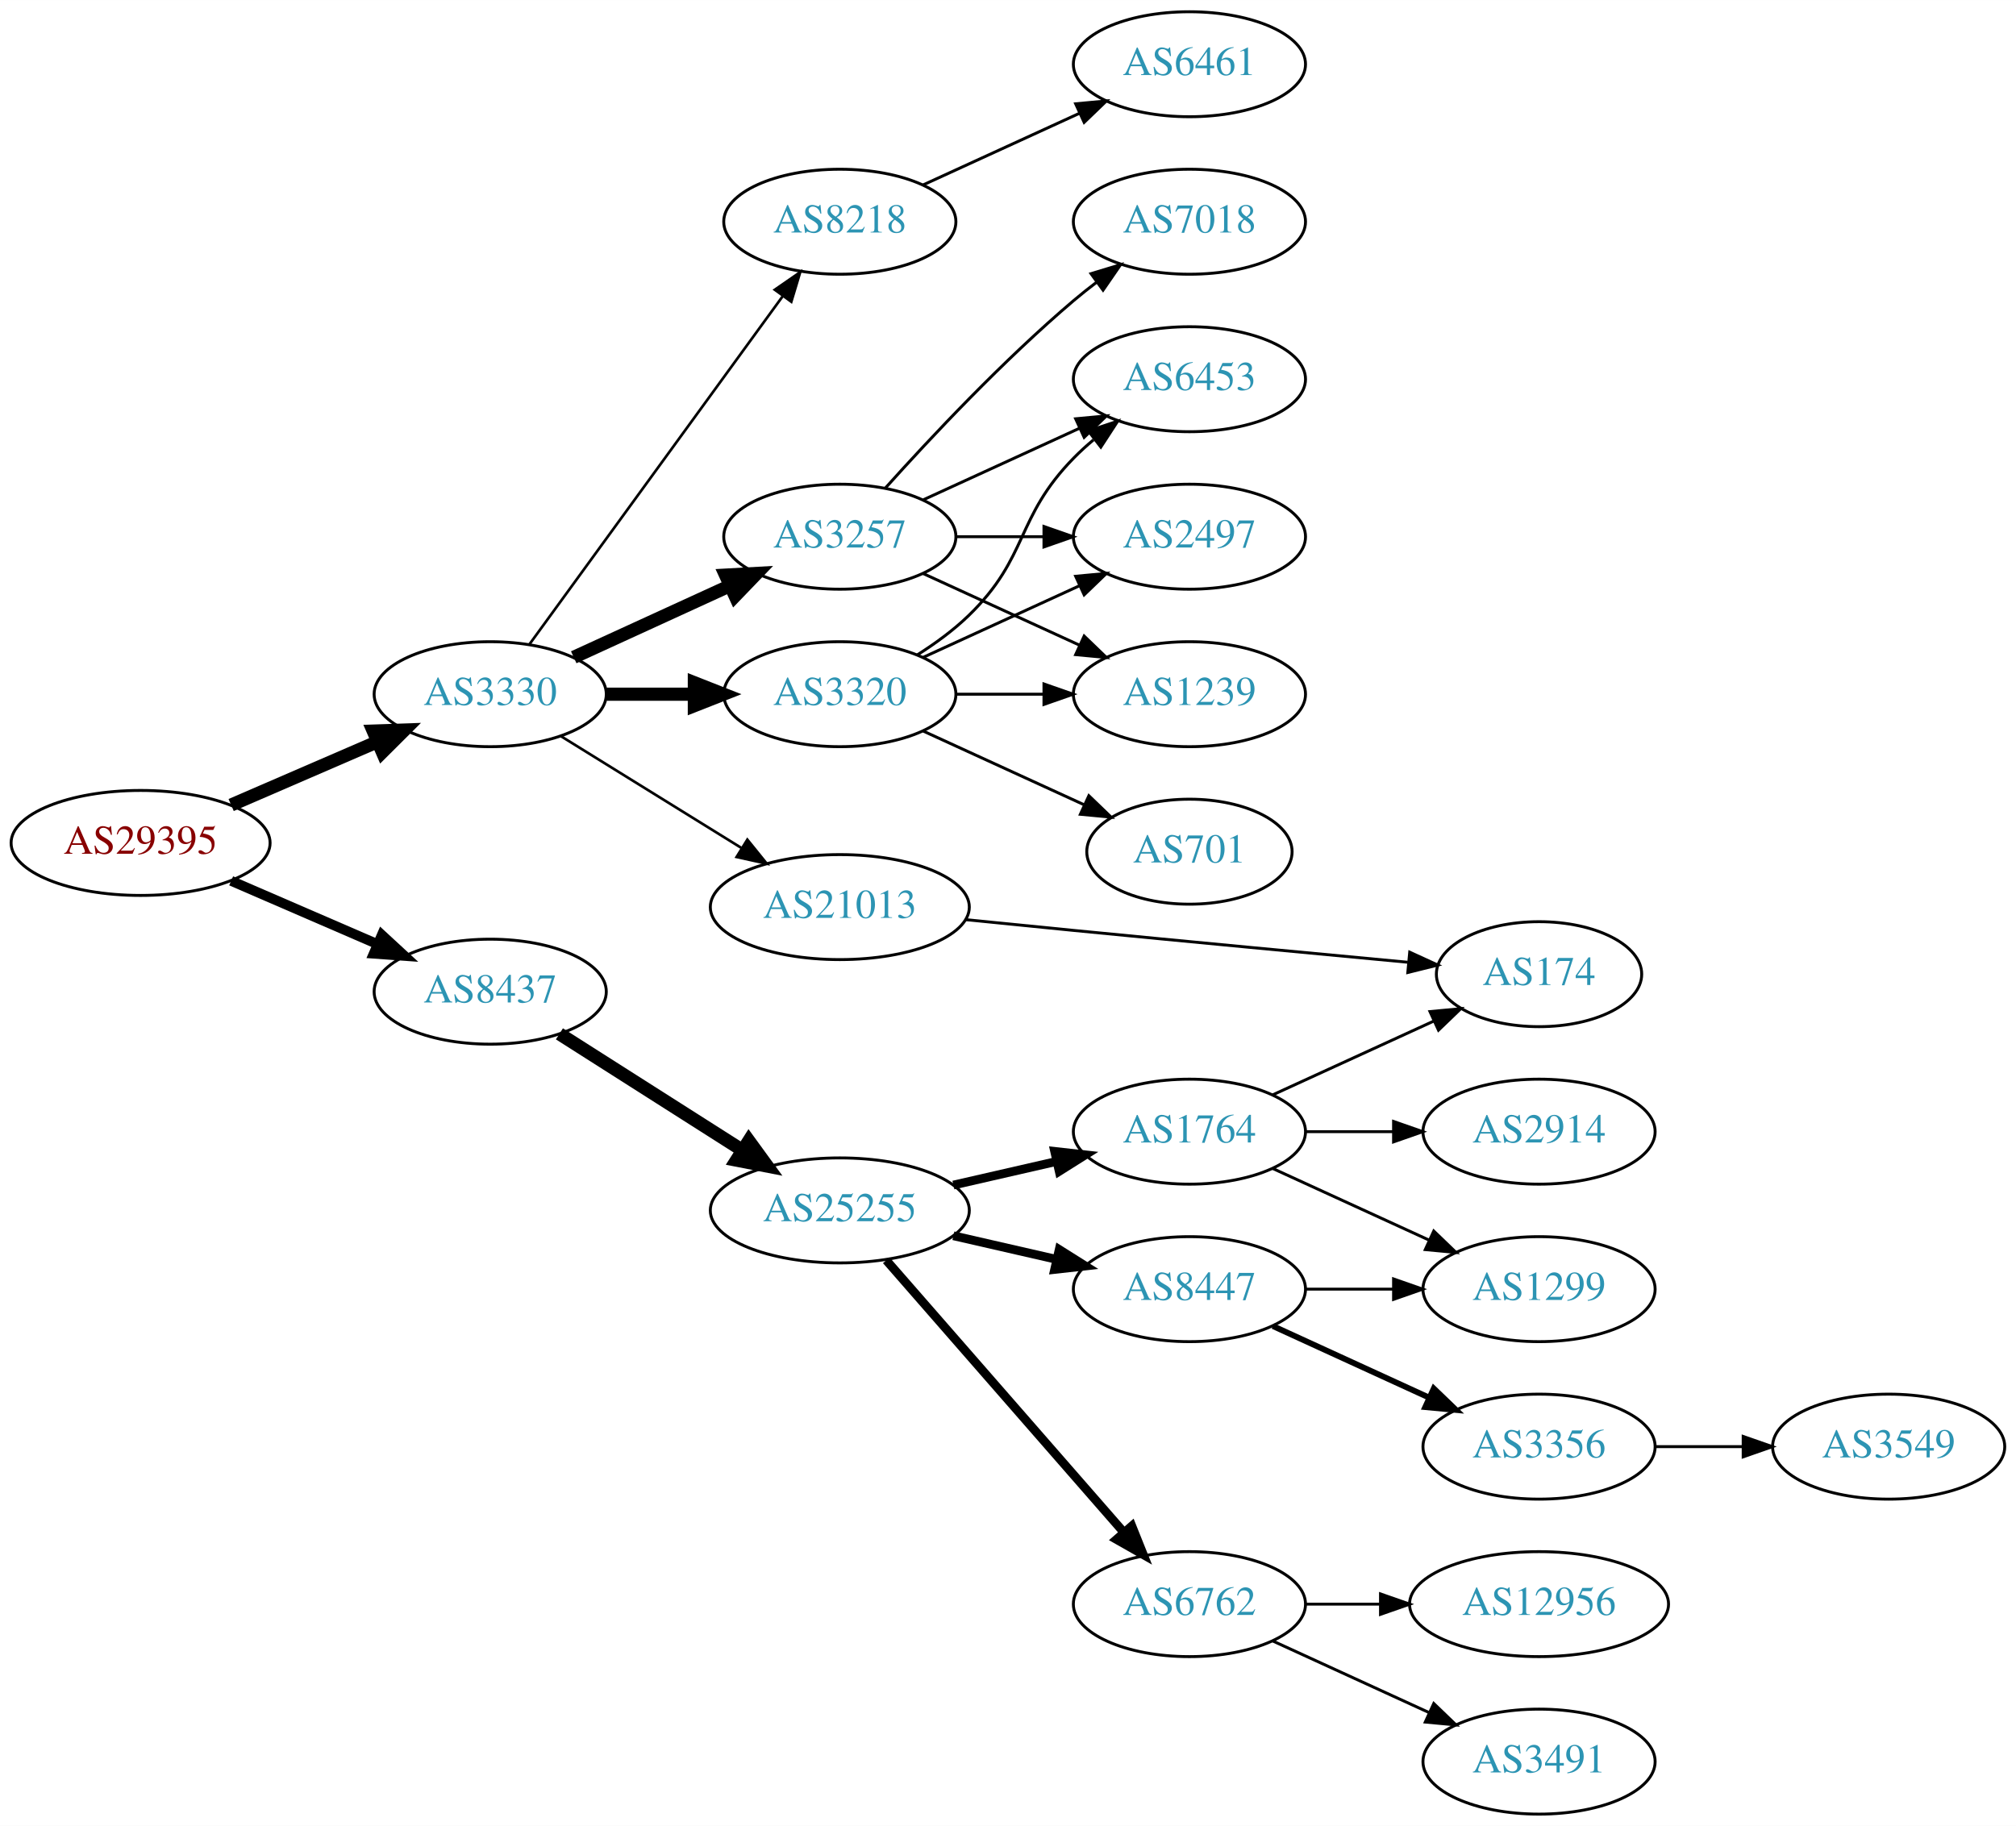
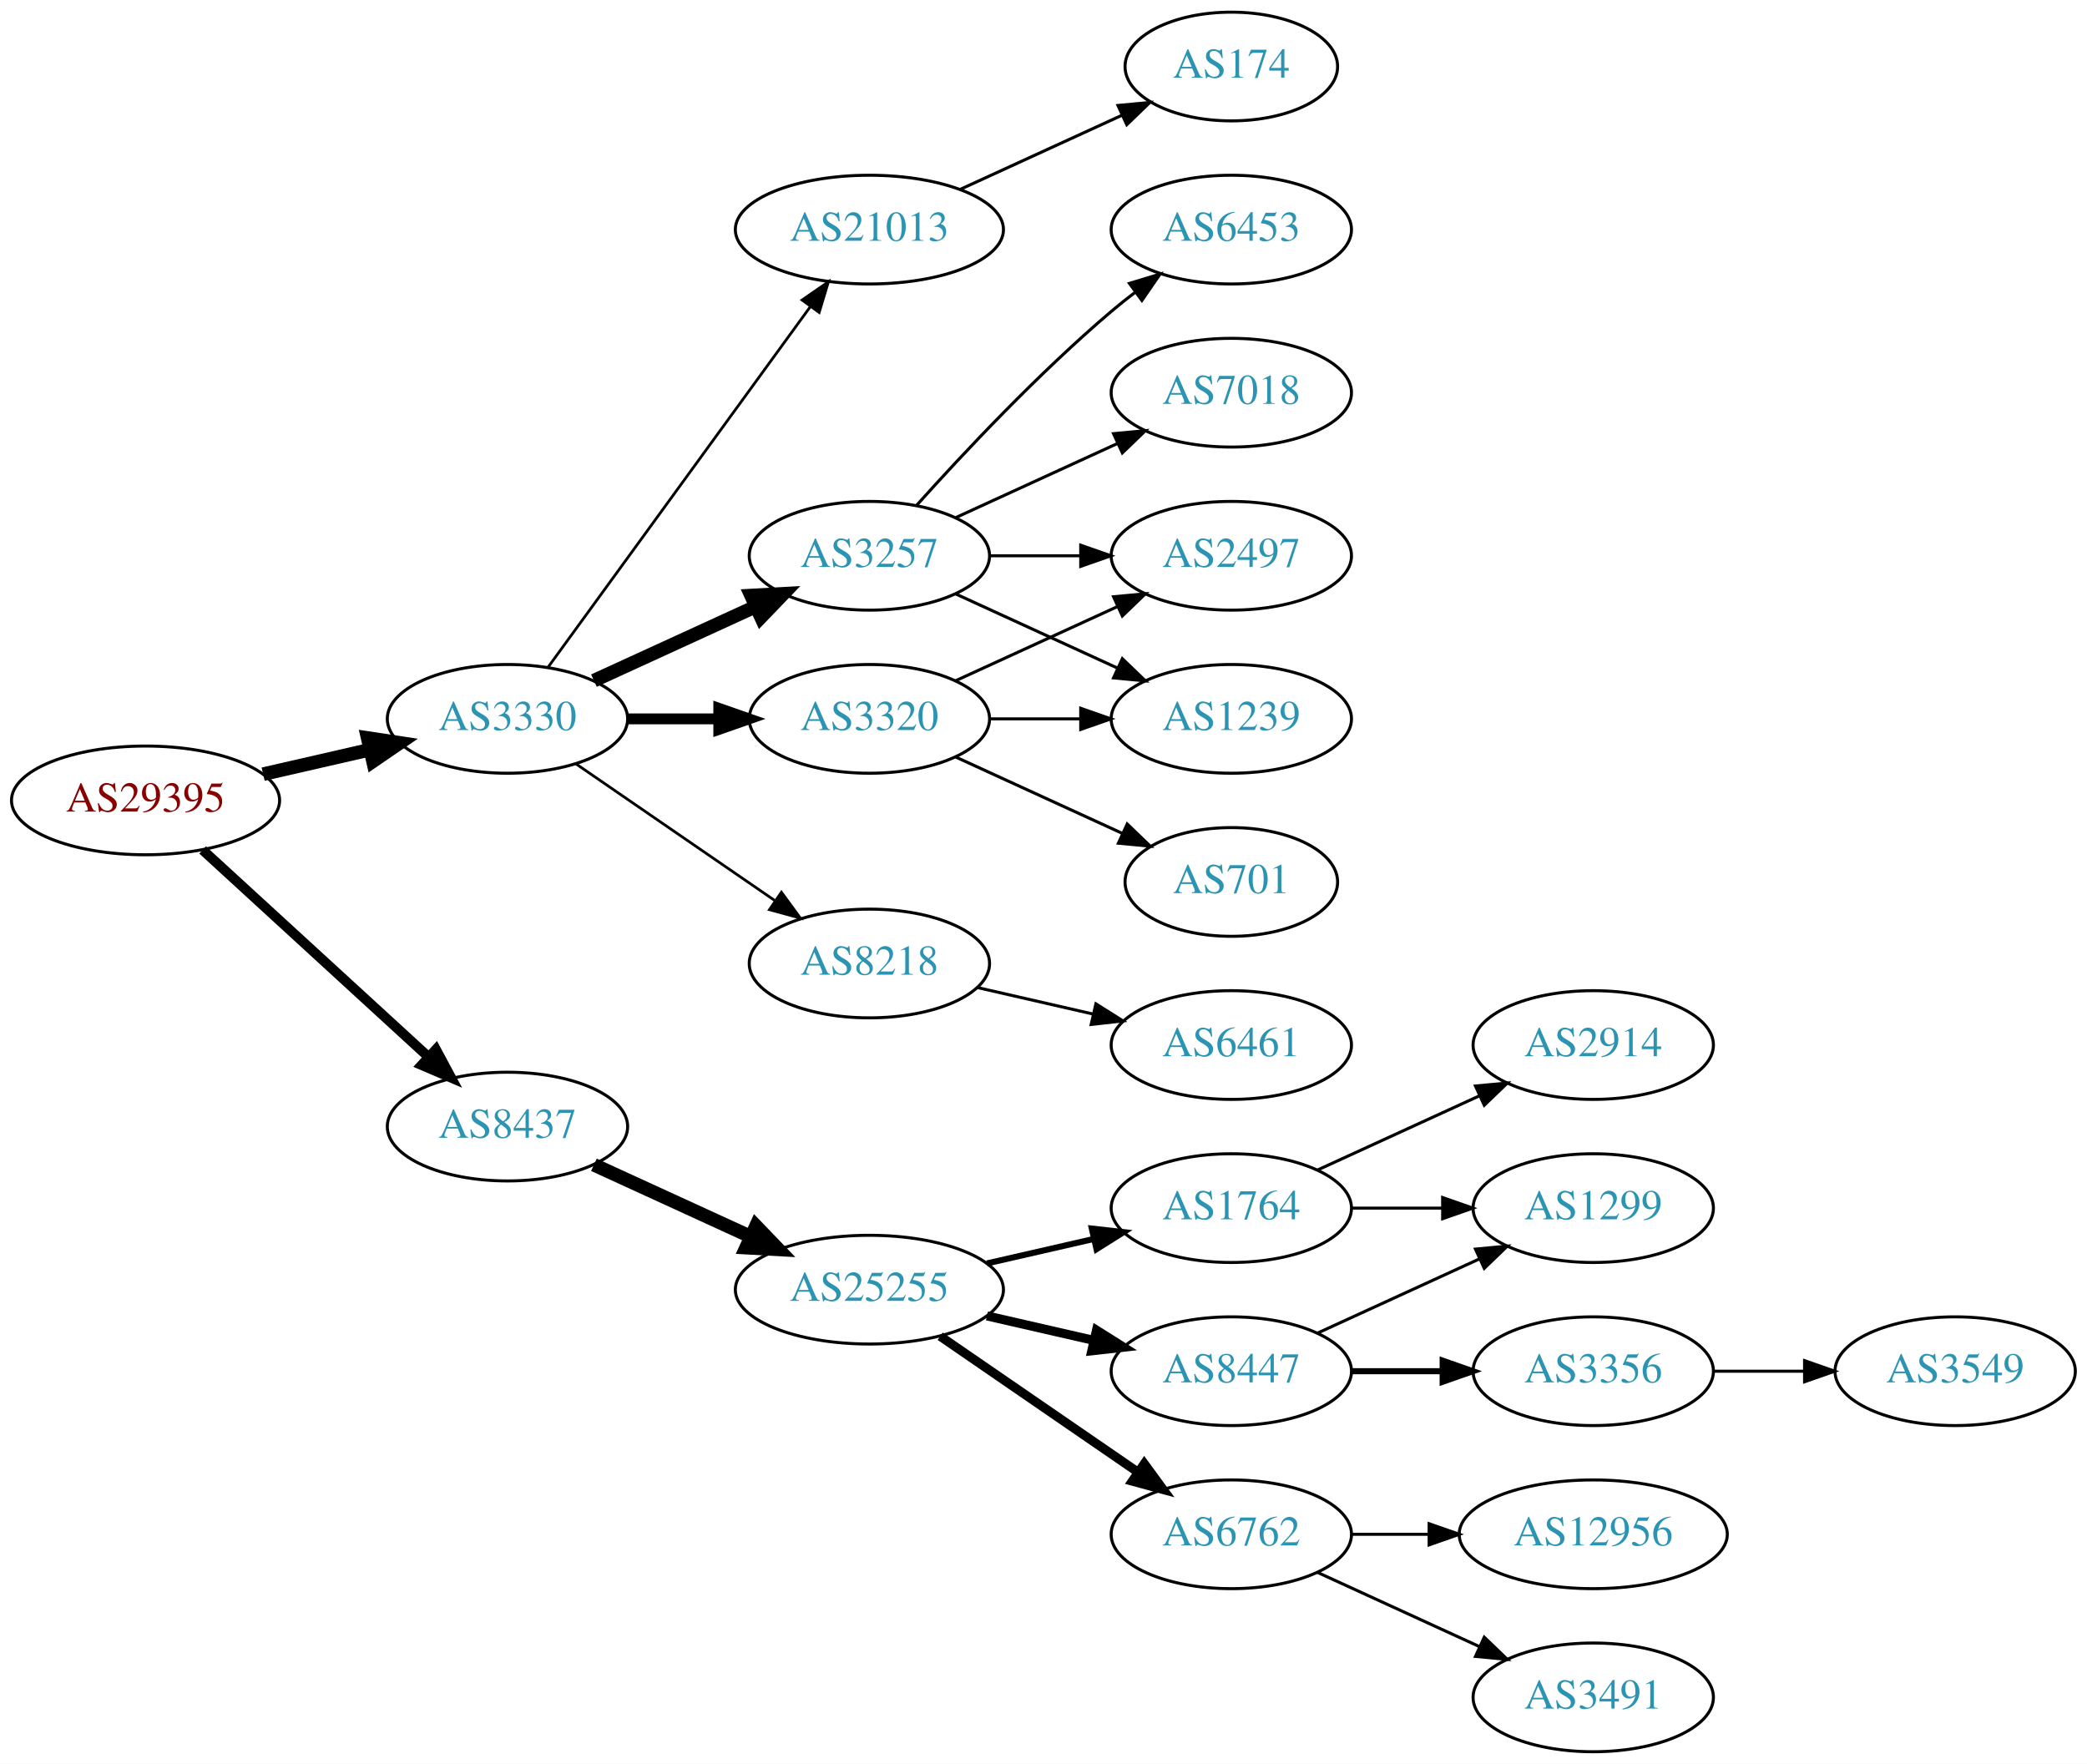
- <svg xmlns="http://www.w3.org/2000/svg" xmlns:xlink="http://www.w3.org/1999/xlink" width="691pt" height="626pt" viewBox="0.00 0.00 691.06 626.00">
-   <g id="graph0" class="graph" transform="scale(1 1) rotate(0) translate(4 622)">
-     <polygon fill="white" stroke="none" points="-4,4 -4,-622 687.055,-622 687.055,4 -4,4" />
+ <svg xmlns="http://www.w3.org/2000/svg" xmlns:xlink="http://www.w3.org/1999/xlink" width="691pt" height="584pt" viewBox="0.00 0.00 691.06 584.00">
+   <g id="graph0" class="graph" transform="scale(1 1) rotate(0) translate(4 580)">
+     <polygon fill="white" stroke="none" points="-4,4 -4,-580 687.055,-580 687.055,4 -4,4" />
    <g id="node1" class="node">
      <g id="a_node1">
        <a xlink:href="/asn/29395" xlink:title="AS29395 ~ Webquake eBusiness Consulting GmbH [AT]">
-           <ellipse fill="#ffffff" stroke="black" cx="44.196" cy="-333" rx="44.393" ry="18" />
-           <text text-anchor="middle" x="44.196" y="-329.3" font-family="Times,serif" font-size="14.00" fill="#880000">AS29395</text>
+           <ellipse fill="#ffffff" stroke="black" cx="44.196" cy="-315" rx="44.393" ry="18" />
+           <text text-anchor="middle" x="44.196" y="-311.3" font-family="Times,serif" font-size="14.00" fill="#880000">AS29395</text>
        </a>
      </g>
    </g>
    <g id="node2" class="node">
      <g id="a_node2">
        <a xlink:href="/asn/3330" xlink:title="AS3330 ~ Vienna, Austria [AT]">
-           <ellipse fill="#ffffff" stroke="black" cx="164.039" cy="-384" rx="39.794" ry="18" />
-           <text text-anchor="middle" x="164.039" y="-380.3" font-family="Times,serif" font-size="14.00" fill="#2c94b3">AS3330</text>
+           <ellipse fill="#ffffff" stroke="black" cx="164.039" cy="-342" rx="39.794" ry="18" />
+           <text text-anchor="middle" x="164.039" y="-338.3" font-family="Times,serif" font-size="14.00" fill="#2c94b3">AS3330</text>
        </a>
      </g>
    </g>
    <g id="edge1" class="edge">
-       <path fill="none" stroke="black" stroke-width="4.5" d="M75.238,-346.001C90.515,-352.613 109.233,-360.714 125.456,-367.735" />
-       <polygon fill="black" stroke="black" stroke-width="4.5" points="123.933,-371.366 134.674,-371.724 127.061,-364.139 123.933,-371.366" />
+       <path fill="none" stroke="black" stroke-width="4.5" d="M83.131,-323.692C94.371,-326.267 106.784,-329.111 118.407,-331.774" />
+       <polygon fill="black" stroke="black" stroke-width="4.5" points="117.742,-335.661 128.369,-334.057 119.501,-327.985 117.742,-335.661" />
    </g>
    <g id="node3" class="node">
      <g id="a_node3">
        <a xlink:href="/asn/8437" xlink:title="AS8437 ~ Hutchison Drei Austria GmbH [AT]">
-           <ellipse fill="#ffffff" stroke="black" cx="164.039" cy="-282" rx="39.794" ry="18" />
-           <text text-anchor="middle" x="164.039" y="-278.3" font-family="Times,serif" font-size="14.00" fill="#2c94b3">AS8437</text>
+           <ellipse fill="#ffffff" stroke="black" cx="164.039" cy="-207" rx="39.794" ry="18" />
+           <text text-anchor="middle" x="164.039" y="-203.3" font-family="Times,serif" font-size="14.00" fill="#2c94b3">AS8437</text>
        </a>
      </g>
    </g>
    <g id="edge2" class="edge">
-       <path fill="none" stroke="black" stroke-width="3.375" d="M75.238,-319.999C90.515,-313.387 109.233,-305.286 125.456,-298.265" />
-       <polygon fill="black" stroke="black" stroke-width="3.375" points="126.887,-301.46 134.674,-294.276 124.107,-295.035 126.887,-301.46" />
+       <path fill="none" stroke="black" stroke-width="3.273" d="M63.094,-298.597C83.022,-280.333 115.38,-250.678 137.857,-230.079" />
+       <polygon fill="black" stroke="black" stroke-width="3.273" points="140.351,-232.54 145.359,-223.203 135.622,-227.38 140.351,-232.54" />
    </g>
    <g id="node4" class="node">
      <g id="a_node4">
-         <a xlink:href="/asn/3257" xlink:title="AS3257 ~ GTT [DE]">
-           <ellipse fill="#ffffff" stroke="black" cx="283.881" cy="-438" rx="39.794" ry="18" />
-           <text text-anchor="middle" x="283.881" y="-434.3" font-family="Times,serif" font-size="14.00" fill="#2c94b3">AS3257</text>
+         <a xlink:href="/asn/3320" xlink:title="AS3320 ~ DTAG [DE]">
+           <ellipse fill="#ffffff" stroke="black" cx="283.881" cy="-342" rx="39.794" ry="18" />
+           <text text-anchor="middle" x="283.881" y="-338.3" font-family="Times,serif" font-size="14.00" fill="#2c94b3">AS3320</text>
        </a>
      </g>
    </g>
    <g id="edge3" class="edge">
-       <path fill="none" stroke="black" stroke-width="4.5" d="M192.667,-396.661C208.624,-403.973 228.895,-413.261 246.178,-421.181" />
-       <polygon fill="black" stroke="black" stroke-width="4.5" points="244.694,-424.832 255.425,-425.419 247.975,-417.673 244.694,-424.832" />
+       <path fill="none" stroke="black" stroke-width="3.6" d="M203.951,-342C213.505,-342 223.854,-342 233.817,-342" />
+       <polygon fill="black" stroke="black" stroke-width="3.6" points="234.009,-345.5 244.009,-342 234.009,-338.5 234.009,-345.5" />
    </g>
    <g id="node5" class="node">
      <g id="a_node5">
-         <a xlink:href="/asn/3320" xlink:title="AS3320 ~ DTAG [DE]">
-           <ellipse fill="#ffffff" stroke="black" cx="283.881" cy="-384" rx="39.794" ry="18" />
-           <text text-anchor="middle" x="283.881" y="-380.3" font-family="Times,serif" font-size="14.00" fill="#2c94b3">AS3320</text>
+         <a xlink:href="/asn/3257" xlink:title="AS3257 ~ GTT [DE]">
+           <ellipse fill="#ffffff" stroke="black" cx="283.881" cy="-396" rx="39.794" ry="18" />
+           <text text-anchor="middle" x="283.881" y="-392.3" font-family="Times,serif" font-size="14.00" fill="#2c94b3">AS3257</text>
        </a>
      </g>
    </g>
    <g id="edge4" class="edge">
-       <path fill="none" stroke="black" stroke-width="4.5" d="M203.951,-384C213.505,-384 223.854,-384 233.817,-384" />
-       <polygon fill="black" stroke="black" stroke-width="4.5" points="234.009,-387.938 244.009,-384 234.009,-380.063 234.009,-387.938" />
+       <path fill="none" stroke="black" stroke-width="4.5" d="M192.667,-354.661C208.624,-361.973 228.895,-371.261 246.178,-379.181" />
+       <polygon fill="black" stroke="black" stroke-width="4.5" points="244.694,-382.832 255.425,-383.419 247.975,-375.673 244.694,-382.832" />
    </g>
    <g id="node6" class="node">
      <g id="a_node6">
        <a xlink:href="/asn/21013" xlink:title="AS21013 ~ Wels, AT [AT]">
-           <ellipse fill="#ffffff" stroke="black" cx="283.881" cy="-311" rx="44.393" ry="18" />
-           <text text-anchor="middle" x="283.881" y="-307.3" font-family="Times,serif" font-size="14.00" fill="#2c94b3">AS21013</text>
+           <ellipse fill="#ffffff" stroke="black" cx="283.881" cy="-504" rx="44.393" ry="18" />
+           <text text-anchor="middle" x="283.881" y="-500.3" font-family="Times,serif" font-size="14.00" fill="#2c94b3">AS21013</text>
        </a>
      </g>
    </g>
    <g id="edge5" class="edge">
-       <path fill="none" stroke="black" stroke-width="0.9" d="M188.321,-369.578C206.003,-358.624 230.546,-343.42 250.197,-331.247" />
-       <polygon fill="black" stroke="black" stroke-width="0.9" points="252.181,-334.135 258.839,-325.894 248.494,-328.184 252.181,-334.135" />
+       <path fill="none" stroke="black" stroke-width="0.9" d="M177.427,-359.031C198.149,-387.517 239.952,-444.985 264.24,-478.374" />
+       <polygon fill="black" stroke="black" stroke-width="0.9" points="261.591,-480.682 270.304,-486.71 267.252,-476.564 261.591,-480.682" />
    </g>
    <g id="node7" class="node">
      <g id="a_node7">
        <a xlink:href="/asn/8218" xlink:title="AS8218 ~ legacy Neotelecoms [FR]">
-           <ellipse fill="#ffffff" stroke="black" cx="283.881" cy="-546" rx="39.794" ry="18" />
-           <text text-anchor="middle" x="283.881" y="-542.3" font-family="Times,serif" font-size="14.00" fill="#2c94b3">AS8218</text>
+           <ellipse fill="#ffffff" stroke="black" cx="283.881" cy="-261" rx="39.794" ry="18" />
+           <text text-anchor="middle" x="283.881" y="-257.3" font-family="Times,serif" font-size="14.00" fill="#2c94b3">AS8218</text>
        </a>
      </g>
    </g>
    <g id="edge6" class="edge">
-       <path fill="none" stroke="black" stroke-width="0.9" d="M177.427,-401.031C198.149,-429.517 239.952,-486.985 264.24,-520.374" />
-       <polygon fill="black" stroke="black" stroke-width="0.9" points="261.591,-522.682 270.304,-528.71 267.252,-518.564 261.591,-522.682" />
+       <path fill="none" stroke="black" stroke-width="0.9" d="M186.653,-327.143C205.141,-314.435 231.955,-296.005 252.585,-281.825" />
+       <polygon fill="black" stroke="black" stroke-width="0.9" points="254.747,-284.586 261.005,-276.037 250.781,-278.817 254.747,-284.586" />
    </g>
    <g id="node15" class="node">
      <g id="a_node15">
        <a xlink:href="/asn/25255" xlink:title="AS25255 ~ ==&gt; TELE2 AUSTRIA &lt;== [AT]">
-           <ellipse fill="#ffffff" stroke="black" cx="283.881" cy="-207" rx="44.393" ry="18" />
-           <text text-anchor="middle" x="283.881" y="-203.3" font-family="Times,serif" font-size="14.00" fill="#2c94b3">AS25255</text>
-         </a>
-       </g>
-     </g>
-     <g id="edge17" class="edge">
-       <path fill="none" stroke="black" stroke-width="4.5" d="M187.76,-267.539C205.588,-256.193 230.634,-240.252 250.551,-227.576" />
-       <polygon fill="black" stroke="black" stroke-width="4.5" points="252.694,-230.88 259.016,-222.189 248.466,-224.236 252.694,-230.88" />
+           <ellipse fill="#ffffff" stroke="black" cx="283.881" cy="-153" rx="44.393" ry="18" />
+           <text text-anchor="middle" x="283.881" y="-149.3" font-family="Times,serif" font-size="14.00" fill="#2c94b3">AS25255</text>
+         </a>
+       </g>
+     </g>
+     <g id="edge16" class="edge">
+       <path fill="none" stroke="black" stroke-width="4.5" d="M192.667,-194.339C208.165,-187.238 227.732,-178.272 244.678,-170.506" />
+       <polygon fill="black" stroke="black" stroke-width="4.5" points="246.33,-174.08 253.781,-166.335 243.05,-166.921 246.33,-174.08" />
    </g>
    <g id="node8" class="node">
      <g id="a_node8">
-         <a xlink:href="/asn/7018" xlink:title="AS7018 ~ AT&amp;T Services, Inc. [US]">
-           <ellipse fill="#ffffff" stroke="black" cx="403.724" cy="-546" rx="39.794" ry="18" />
-           <text text-anchor="middle" x="403.724" y="-542.3" font-family="Times,serif" font-size="14.00" fill="#2c94b3">AS7018</text>
+         <a xlink:href="/asn/2497" xlink:title="AS2497 ~ Internet Initiative Japan Inc. [JP]">
+           <ellipse fill="#ffffff" stroke="black" cx="403.724" cy="-396" rx="39.794" ry="18" />
+           <text text-anchor="middle" x="403.724" y="-392.3" font-family="Times,serif" font-size="14.00" fill="#2c94b3">AS2497</text>
        </a>
      </g>
    </g>
    <g id="edge7" class="edge">
-       <path fill="none" stroke="black" d="M299.527,-454.725C314.828,-471.765 339.925,-498.523 364.077,-519 366.574,-521.117 369.235,-523.232 371.946,-525.293" />
-       <polygon fill="black" stroke="black" points="369.983,-528.194 380.123,-531.266 374.112,-522.541 369.983,-528.194" />
+       <path fill="none" stroke="black" d="M312.51,-354.661C328.467,-361.973 348.738,-371.261 366.02,-379.181" />
+       <polygon fill="black" stroke="black" points="364.719,-382.435 375.268,-383.419 367.635,-376.071 364.719,-382.435" />
    </g>
    <g id="node9" class="node">
      <g id="a_node9">
-         <a xlink:href="/asn/1239" xlink:title="AS1239 ~ Sprint [US]">
-           <ellipse fill="#ffffff" stroke="black" cx="403.724" cy="-384" rx="39.794" ry="18" />
-           <text text-anchor="middle" x="403.724" y="-380.3" font-family="Times,serif" font-size="14.00" fill="#2c94b3">AS1239</text>
+         <a xlink:href="/asn/701" xlink:title="AS701 ~ UUNET [US]">
+           <ellipse fill="#ffffff" stroke="black" cx="403.724" cy="-288" rx="35.194" ry="18" />
+           <text text-anchor="middle" x="403.724" y="-284.3" font-family="Times,serif" font-size="14.00" fill="#2c94b3">AS701</text>
        </a>
      </g>
    </g>
    <g id="edge8" class="edge">
-       <path fill="none" stroke="black" d="M312.51,-425.339C328.467,-418.027 348.738,-408.739 366.02,-400.819" />
-       <polygon fill="black" stroke="black" points="367.635,-403.929 375.268,-396.581 364.719,-397.565 367.635,-403.929" />
+       <path fill="none" stroke="black" d="M312.51,-329.339C328.926,-321.817 349.908,-312.202 367.505,-304.139" />
+       <polygon fill="black" stroke="black" points="369.249,-307.189 376.882,-299.842 366.333,-300.826 369.249,-307.189" />
    </g>
    <g id="node10" class="node">
      <g id="a_node10">
-         <a xlink:href="/asn/6453" xlink:title="AS6453 ~ TATA COMMUNICATIONS (AMERICA) INC [US]">
-           <ellipse fill="#ffffff" stroke="black" cx="403.724" cy="-492" rx="39.794" ry="18" />
-           <text text-anchor="middle" x="403.724" y="-488.3" font-family="Times,serif" font-size="14.00" fill="#2c94b3">AS6453</text>
+         <a xlink:href="/asn/1239" xlink:title="AS1239 ~ Sprint [US]">
+           <ellipse fill="#ffffff" stroke="black" cx="403.724" cy="-342" rx="39.794" ry="18" />
+           <text text-anchor="middle" x="403.724" y="-338.3" font-family="Times,serif" font-size="14.00" fill="#2c94b3">AS1239</text>
        </a>
      </g>
    </g>
    <g id="edge9" class="edge">
-       <path fill="none" stroke="black" d="M312.51,-450.661C328.467,-457.973 348.738,-467.261 366.02,-475.181" />
-       <polygon fill="black" stroke="black" points="364.719,-478.435 375.268,-479.419 367.635,-472.071 364.719,-478.435" />
+       <path fill="none" stroke="black" d="M323.794,-342C333.347,-342 343.697,-342 353.659,-342" />
+       <polygon fill="black" stroke="black" points="353.852,-345.5 363.852,-342 353.852,-338.5 353.852,-345.5" />
+     </g>
+     <g id="edge12" class="edge">
+       <path fill="none" stroke="black" d="M323.794,-396C333.347,-396 343.697,-396 353.659,-396" />
+       <polygon fill="black" stroke="black" points="353.852,-399.5 363.852,-396 353.852,-392.5 353.852,-399.5" />
+     </g>
+     <g id="edge13" class="edge">
+       <path fill="none" stroke="black" d="M312.51,-383.339C328.467,-376.027 348.738,-366.739 366.02,-358.819" />
+       <polygon fill="black" stroke="black" points="367.635,-361.929 375.268,-354.581 364.719,-355.565 367.635,-361.929" />
    </g>
    <g id="node11" class="node">
      <g id="a_node11">
-         <a xlink:href="/asn/2497" xlink:title="AS2497 ~ Internet Initiative Japan Inc. [JP]">
-           <ellipse fill="#ffffff" stroke="black" cx="403.724" cy="-438" rx="39.794" ry="18" />
-           <text text-anchor="middle" x="403.724" y="-434.3" font-family="Times,serif" font-size="14.00" fill="#2c94b3">AS2497</text>
+         <a xlink:href="/asn/6453" xlink:title="AS6453 ~ TATA COMMUNICATIONS (AMERICA) INC [US]">
+           <ellipse fill="#ffffff" stroke="black" cx="403.724" cy="-504" rx="39.794" ry="18" />
+           <text text-anchor="middle" x="403.724" y="-500.3" font-family="Times,serif" font-size="14.00" fill="#2c94b3">AS6453</text>
        </a>
      </g>
    </g>
    <g id="edge10" class="edge">
-       <path fill="none" stroke="black" d="M323.794,-438C333.347,-438 343.697,-438 353.659,-438" />
-       <polygon fill="black" stroke="black" points="353.852,-441.5 363.852,-438 353.852,-434.5 353.852,-441.5" />
-     </g>
-     <g id="edge11" class="edge">
-       <path fill="none" stroke="black" d="M323.794,-384C333.347,-384 343.697,-384 353.659,-384" />
-       <polygon fill="black" stroke="black" points="353.852,-387.5 363.852,-384 353.852,-380.5 353.852,-387.5" />
-     </g>
-     <g id="edge14" class="edge">
-       <path fill="none" stroke="black" d="M310.41,-397.462C316.573,-401.362 322.875,-405.948 328.077,-411 348.771,-431.094 343.905,-444.383 364.077,-465 366.17,-467.139 368.453,-469.218 370.83,-471.21" />
-       <polygon fill="black" stroke="black" points="369.074,-474.275 379.13,-477.611 373.349,-468.732 369.074,-474.275" />
-     </g>
-     <g id="edge12" class="edge">
-       <path fill="none" stroke="black" d="M312.51,-396.661C328.467,-403.973 348.738,-413.261 366.02,-421.181" />
-       <polygon fill="black" stroke="black" points="364.719,-424.435 375.268,-425.419 367.635,-418.071 364.719,-424.435" />
+       <path fill="none" stroke="black" d="M299.527,-412.725C314.828,-429.765 339.925,-456.523 364.077,-477 366.574,-479.117 369.235,-481.232 371.946,-483.293" />
+       <polygon fill="black" stroke="black" points="369.983,-486.194 380.123,-489.266 374.112,-480.541 369.983,-486.194" />
    </g>
    <g id="node12" class="node">
      <g id="a_node12">
-         <a xlink:href="/asn/701" xlink:title="AS701 ~ UUNET [US]">
-           <ellipse fill="#ffffff" stroke="black" cx="403.724" cy="-330" rx="35.194" ry="18" />
-           <text text-anchor="middle" x="403.724" y="-326.3" font-family="Times,serif" font-size="14.00" fill="#2c94b3">AS701</text>
-         </a>
-       </g>
-     </g>
-     <g id="edge13" class="edge">
-       <path fill="none" stroke="black" d="M312.51,-371.339C328.926,-363.817 349.908,-354.202 367.505,-346.139" />
-       <polygon fill="black" stroke="black" points="369.249,-349.189 376.882,-341.842 366.333,-342.826 369.249,-349.189" />
+         <a xlink:href="/asn/7018" xlink:title="AS7018 ~ AT&amp;T Services, Inc. [US]">
+           <ellipse fill="#ffffff" stroke="black" cx="403.724" cy="-450" rx="39.794" ry="18" />
+           <text text-anchor="middle" x="403.724" y="-446.3" font-family="Times,serif" font-size="14.00" fill="#2c94b3">AS7018</text>
+         </a>
+       </g>
+     </g>
+     <g id="edge11" class="edge">
+       <path fill="none" stroke="black" d="M312.51,-408.661C328.467,-415.973 348.738,-425.261 366.02,-433.181" />
+       <polygon fill="black" stroke="black" points="364.719,-436.435 375.268,-437.419 367.635,-430.071 364.719,-436.435" />
    </g>
    <g id="node13" class="node">
      <g id="a_node13">
        <a xlink:href="/asn/174" xlink:title="AS174 ~ Cogent Communications [US]">
-           <ellipse fill="#ffffff" stroke="black" cx="523.566" cy="-288" rx="35.194" ry="18" />
-           <text text-anchor="middle" x="523.566" y="-284.3" font-family="Times,serif" font-size="14.00" fill="#2c94b3">AS174</text>
-         </a>
-       </g>
-     </g>
-     <g id="edge15" class="edge">
-       <path fill="none" stroke="black" d="M327.21,-306.674C339.132,-305.469 352.112,-304.171 364.077,-303 402.754,-299.216 446.755,-295.064 478.565,-292.089" />
-       <polygon fill="black" stroke="black" points="479.229,-295.543 488.86,-291.128 478.578,-288.573 479.229,-295.543" />
+           <ellipse fill="#ffffff" stroke="black" cx="403.724" cy="-558" rx="35.194" ry="18" />
+           <text text-anchor="middle" x="403.724" y="-554.3" font-family="Times,serif" font-size="14.00" fill="#2c94b3">AS174</text>
+         </a>
+       </g>
+     </g>
+     <g id="edge14" class="edge">
+       <path fill="none" stroke="black" d="M314.011,-517.348C330.228,-524.78 350.531,-534.083 367.62,-541.914" />
+       <polygon fill="black" stroke="black" points="366.188,-545.108 376.737,-546.092 369.104,-538.744 366.188,-545.108" />
    </g>
    <g id="node14" class="node">
      <g id="a_node14">
        <a xlink:href="/asn/6461" xlink:title="AS6461 ~ Zayo Bandwidth [US]">
-           <ellipse fill="#ffffff" stroke="black" cx="403.724" cy="-600" rx="39.794" ry="18" />
-           <text text-anchor="middle" x="403.724" y="-596.3" font-family="Times,serif" font-size="14.00" fill="#2c94b3">AS6461</text>
-         </a>
-       </g>
-     </g>
-     <g id="edge16" class="edge">
-       <path fill="none" stroke="black" d="M312.51,-558.661C328.467,-565.973 348.738,-575.261 366.02,-583.181" />
-       <polygon fill="black" stroke="black" points="364.719,-586.435 375.268,-587.419 367.635,-580.071 364.719,-586.435" />
+           <ellipse fill="#ffffff" stroke="black" cx="403.724" cy="-234" rx="39.794" ry="18" />
+           <text text-anchor="middle" x="403.724" y="-230.3" font-family="Times,serif" font-size="14.00" fill="#2c94b3">AS6461</text>
+         </a>
+       </g>
+     </g>
+     <g id="edge15" class="edge">
+       <path fill="none" stroke="black" d="M319.6,-253.045C331.6,-250.296 345.221,-247.175 357.914,-244.267" />
+       <polygon fill="black" stroke="black" points="358.88,-247.636 367.845,-241.991 357.316,-240.813 358.88,-247.636" />
    </g>
    <g id="node16" class="node">
      <g id="a_node16">
-         <a xlink:href="/asn/8447" xlink:title="AS8447 ~ A1 Telekom Austria AG [AT]">
-           <ellipse fill="#ffffff" stroke="black" cx="403.724" cy="-180" rx="39.794" ry="18" />
-           <text text-anchor="middle" x="403.724" y="-176.3" font-family="Times,serif" font-size="14.00" fill="#2c94b3">AS8447</text>
-         </a>
-       </g>
-     </g>
-     <g id="edge18" class="edge">
-       <path fill="none" stroke="black" stroke-width="3" d="M322.816,-198.308C334.057,-195.733 346.469,-192.889 358.092,-190.226" />
-       <polygon fill="black" stroke="black" stroke-width="3" points="359.088,-193.588 368.054,-187.943 357.525,-186.765 359.088,-193.588" />
-     </g>
-     <g id="node17" class="node">
-       <g id="a_node17">
-         <a xlink:href="/asn/1764" xlink:title="AS1764 ~ NEXTLAYER-AS [AT]">
-           <ellipse fill="#ffffff" stroke="black" cx="403.724" cy="-234" rx="39.794" ry="18" />
-           <text text-anchor="middle" x="403.724" y="-230.3" font-family="Times,serif" font-size="14.00" fill="#2c94b3">AS1764</text>
-         </a>
-       </g>
-     </g>
-     <g id="edge19" class="edge">
-       <path fill="none" stroke="black" stroke-width="3" d="M322.816,-215.692C334.057,-218.267 346.469,-221.111 358.092,-223.774" />
-       <polygon fill="black" stroke="black" stroke-width="3" points="357.525,-227.235 368.054,-226.057 359.088,-220.412 357.525,-227.235" />
-     </g>
-     <g id="node18" class="node">
-       <g id="a_node18">
        <a xlink:href="/asn/6762" xlink:title="AS6762 ~ TELECOM ITALIA SPARKLE S.p.A. [IT]">
          <ellipse fill="#ffffff" stroke="black" cx="403.724" cy="-72" rx="39.794" ry="18" />
          <text text-anchor="middle" x="403.724" y="-68.3" font-family="Times,serif" font-size="14.00" fill="#2c94b3">AS6762</text>
        </a>
      </g>
    </g>
-     <g id="edge20" class="edge">
-       <path fill="none" stroke="black" stroke-width="3" d="M299.806,-189.902C320.349,-166.369 357.468,-123.845 381.064,-96.813" />
-       <polygon fill="black" stroke="black" stroke-width="3" points="383.981,-98.794 387.92,-88.959 378.707,-94.191 383.981,-98.794" />
+     <g id="edge17" class="edge">
+       <path fill="none" stroke="black" stroke-width="3" d="M307.324,-137.574C325.905,-124.802 352.466,-106.545 372.846,-92.537" />
+       <polygon fill="black" stroke="black" stroke-width="3" points="374.902,-95.371 381.16,-86.822 370.936,-89.602 374.902,-95.371" />
+     </g>
+     <g id="node17" class="node">
+       <g id="a_node17">
+         <a xlink:href="/asn/8447" xlink:title="AS8447 ~ A1 Telekom Austria AG [AT]">
+           <ellipse fill="#ffffff" stroke="black" cx="403.724" cy="-126" rx="39.794" ry="18" />
+           <text text-anchor="middle" x="403.724" y="-122.3" font-family="Times,serif" font-size="14.00" fill="#2c94b3">AS8447</text>
+         </a>
+       </g>
+     </g>
+     <g id="edge18" class="edge">
+       <path fill="none" stroke="black" stroke-width="3" d="M322.816,-144.308C334.057,-141.733 346.469,-138.889 358.092,-136.226" />
+       <polygon fill="black" stroke="black" stroke-width="3" points="359.088,-139.588 368.054,-133.943 357.525,-132.765 359.088,-139.588" />
+     </g>
+     <g id="node18" class="node">
+       <g id="a_node18">
+         <a xlink:href="/asn/1764" xlink:title="AS1764 ~ NEXTLAYER-AS [AT]">
+           <ellipse fill="#ffffff" stroke="black" cx="403.724" cy="-180" rx="39.794" ry="18" />
+           <text text-anchor="middle" x="403.724" y="-176.3" font-family="Times,serif" font-size="14.00" fill="#2c94b3">AS1764</text>
+         </a>
+       </g>
+     </g>
+     <g id="edge19" class="edge">
+       <path fill="none" stroke="black" stroke-width="2" d="M322.816,-161.692C334.057,-164.267 346.469,-167.111 358.092,-169.774" />
+       <polygon fill="black" stroke="black" stroke-width="2" points="357.525,-173.235 368.054,-172.057 359.088,-166.412 357.525,-173.235" />
+     </g>
+     <g id="node23" class="node">
+       <g id="a_node23">
+         <a xlink:href="/asn/3491" xlink:title="AS3491 ~ PCCW Global, Inc. [US]">
+           <ellipse fill="#ffffff" stroke="black" cx="523.566" cy="-18" rx="39.794" ry="18" />
+           <text text-anchor="middle" x="523.566" y="-14.3" font-family="Times,serif" font-size="14.00" fill="#2c94b3">AS3491</text>
+         </a>
+       </g>
+     </g>
+     <g id="edge25" class="edge">
+       <path fill="none" stroke="black" d="M432.353,-59.339C448.31,-52.027 468.58,-42.739 485.863,-34.819" />
+       <polygon fill="black" stroke="black" points="487.478,-37.929 495.111,-30.581 484.562,-31.565 487.478,-37.929" />
+     </g>
+     <g id="node24" class="node">
+       <g id="a_node24">
+         <a xlink:href="/asn/12956" xlink:title="AS12956 ~ TELXIUS [ES]">
+           <ellipse fill="#ffffff" stroke="black" cx="523.566" cy="-72" rx="44.393" ry="18" />
+           <text text-anchor="middle" x="523.566" y="-68.3" font-family="Times,serif" font-size="14.00" fill="#2c94b3">AS12956</text>
+         </a>
+       </g>
+     </g>
+     <g id="edge26" class="edge">
+       <path fill="none" stroke="black" d="M443.636,-72C451.739,-72 460.414,-72 468.941,-72" />
+       <polygon fill="black" stroke="black" points="469.218,-75.5 479.218,-72 469.218,-68.5 469.218,-75.5" />
    </g>
    <g id="node19" class="node">
      <g id="a_node19">
+         <a xlink:href="/asn/1299" xlink:title="AS1299 ~ Telia Carrier [EU]">
+           <ellipse fill="#ffffff" stroke="black" cx="523.566" cy="-180" rx="39.794" ry="18" />
+           <text text-anchor="middle" x="523.566" y="-176.3" font-family="Times,serif" font-size="14.00" fill="#2c94b3">AS1299</text>
+         </a>
+       </g>
+     </g>
+     <g id="edge20" class="edge">
+       <path fill="none" stroke="black" d="M432.353,-138.661C448.31,-145.973 468.58,-155.261 485.863,-163.181" />
+       <polygon fill="black" stroke="black" points="484.562,-166.435 495.111,-167.419 487.478,-160.071 484.562,-166.435" />
+     </g>
+     <g id="node20" class="node">
+       <g id="a_node20">
        <a xlink:href="/asn/3356" xlink:title="AS3356 ~ Level 3 Parent, LLC [US]">
          <ellipse fill="#ffffff" stroke="black" cx="523.566" cy="-126" rx="39.794" ry="18" />
          <text text-anchor="middle" x="523.566" y="-122.3" font-family="Times,serif" font-size="14.00" fill="#2c94b3">AS3356</text>
        </a>
      </g>
    </g>
    <g id="edge21" class="edge">
-       <path fill="none" stroke="black" stroke-width="2" d="M432.353,-167.339C448.31,-160.027 468.58,-150.739 485.863,-142.819" />
-       <polygon fill="black" stroke="black" stroke-width="2" points="487.478,-145.929 495.111,-138.581 484.562,-139.565 487.478,-145.929" />
-     </g>
-     <g id="node20" class="node">
-       <g id="a_node20">
-         <a xlink:href="/asn/1299" xlink:title="AS1299 ~ Telia Carrier [EU]">
-           <ellipse fill="#ffffff" stroke="black" cx="523.566" cy="-180" rx="39.794" ry="18" />
-           <text text-anchor="middle" x="523.566" y="-176.3" font-family="Times,serif" font-size="14.00" fill="#2c94b3">AS1299</text>
-         </a>
-       </g>
+       <path fill="none" stroke="black" stroke-width="2" d="M443.636,-126C453.19,-126 463.539,-126 473.502,-126" />
+       <polygon fill="black" stroke="black" stroke-width="2" points="473.695,-129.5 483.695,-126 473.694,-122.5 473.695,-129.5" />
    </g>
    <g id="edge22" class="edge">
      <path fill="none" stroke="black" d="M443.636,-180C453.19,-180 463.539,-180 473.502,-180" />
      <polygon fill="black" stroke="black" points="473.695,-183.5 483.695,-180 473.694,-176.5 473.695,-183.5" />
    </g>
-     <g id="edge26" class="edge">
-       <path fill="none" stroke="black" d="M432.353,-246.661C448.769,-254.183 469.75,-263.798 487.347,-271.861" />
-       <polygon fill="black" stroke="black" points="486.176,-275.174 496.725,-276.158 489.092,-268.811 486.176,-275.174" />
-     </g>
-     <g id="edge24" class="edge">
-       <path fill="none" stroke="black" d="M432.353,-221.339C448.31,-214.027 468.58,-204.739 485.863,-196.819" />
-       <polygon fill="black" stroke="black" points="487.478,-199.929 495.111,-192.581 484.562,-193.565 487.478,-199.929" />
-     </g>
-     <g id="node22" class="node">
-       <g id="a_node22">
+     <g id="node21" class="node">
+       <g id="a_node21">
        <a xlink:href="/asn/2914" xlink:title="AS2914 ~ NTT America, Inc. [US]">
          <ellipse fill="#ffffff" stroke="black" cx="523.566" cy="-234" rx="39.794" ry="18" />
          <text text-anchor="middle" x="523.566" y="-230.3" font-family="Times,serif" font-size="14.00" fill="#2c94b3">AS2914</text>
        </a>
      </g>
    </g>
-     <g id="edge25" class="edge">
-       <path fill="none" stroke="black" d="M443.636,-234C453.19,-234 463.539,-234 473.502,-234" />
-       <polygon fill="black" stroke="black" points="473.695,-237.5 483.695,-234 473.694,-230.5 473.695,-237.5" />
-     </g>
-     <g id="node23" class="node">
-       <g id="a_node23">
-         <a xlink:href="/asn/12956" xlink:title="AS12956 ~ TELXIUS [ES]">
-           <ellipse fill="#ffffff" stroke="black" cx="523.566" cy="-72" rx="44.393" ry="18" />
-           <text text-anchor="middle" x="523.566" y="-68.3" font-family="Times,serif" font-size="14.00" fill="#2c94b3">AS12956</text>
-         </a>
-       </g>
-     </g>
-     <g id="edge27" class="edge">
-       <path fill="none" stroke="black" d="M443.636,-72C451.739,-72 460.414,-72 468.941,-72" />
-       <polygon fill="black" stroke="black" points="469.218,-75.5 479.218,-72 469.218,-68.5 469.218,-75.5" />
-     </g>
-     <g id="node24" class="node">
-       <g id="a_node24">
-         <a xlink:href="/asn/3491" xlink:title="AS3491 ~ PCCW Global, Inc. [US]">
-           <ellipse fill="#ffffff" stroke="black" cx="523.566" cy="-18" rx="39.794" ry="18" />
-           <text text-anchor="middle" x="523.566" y="-14.3" font-family="Times,serif" font-size="14.00" fill="#2c94b3">AS3491</text>
-         </a>
-       </g>
-     </g>
-     <g id="edge28" class="edge">
-       <path fill="none" stroke="black" d="M432.353,-59.339C448.31,-52.027 468.58,-42.739 485.863,-34.819" />
-       <polygon fill="black" stroke="black" points="487.478,-37.929 495.111,-30.581 484.562,-31.565 487.478,-37.929" />
-     </g>
-     <g id="node21" class="node">
-       <g id="a_node21">
+     <g id="edge23" class="edge">
+       <path fill="none" stroke="black" d="M432.353,-192.661C448.31,-199.973 468.58,-209.261 485.863,-217.181" />
+       <polygon fill="black" stroke="black" points="484.562,-220.435 495.111,-221.419 487.478,-214.071 484.562,-220.435" />
+     </g>
+     <g id="node22" class="node">
+       <g id="a_node22">
        <a xlink:href="/asn/3549" xlink:title="AS3549 ~ Level 3 Parent, LLC [US]">
          <ellipse fill="#ffffff" stroke="black" cx="643.409" cy="-126" rx="39.794" ry="18" />
          <text text-anchor="middle" x="643.409" y="-122.3" font-family="Times,serif" font-size="14.00" fill="#2c94b3">AS3549</text>
        </a>
      </g>
    </g>
-     <g id="edge23" class="edge">
+     <g id="edge24" class="edge">
      <path fill="none" stroke="black" d="M563.479,-126C573.032,-126 583.382,-126 593.345,-126" />
      <polygon fill="black" stroke="black" points="593.537,-129.5 603.537,-126 593.537,-122.5 593.537,-129.5" />
    </g>
  </g>
</svg>
